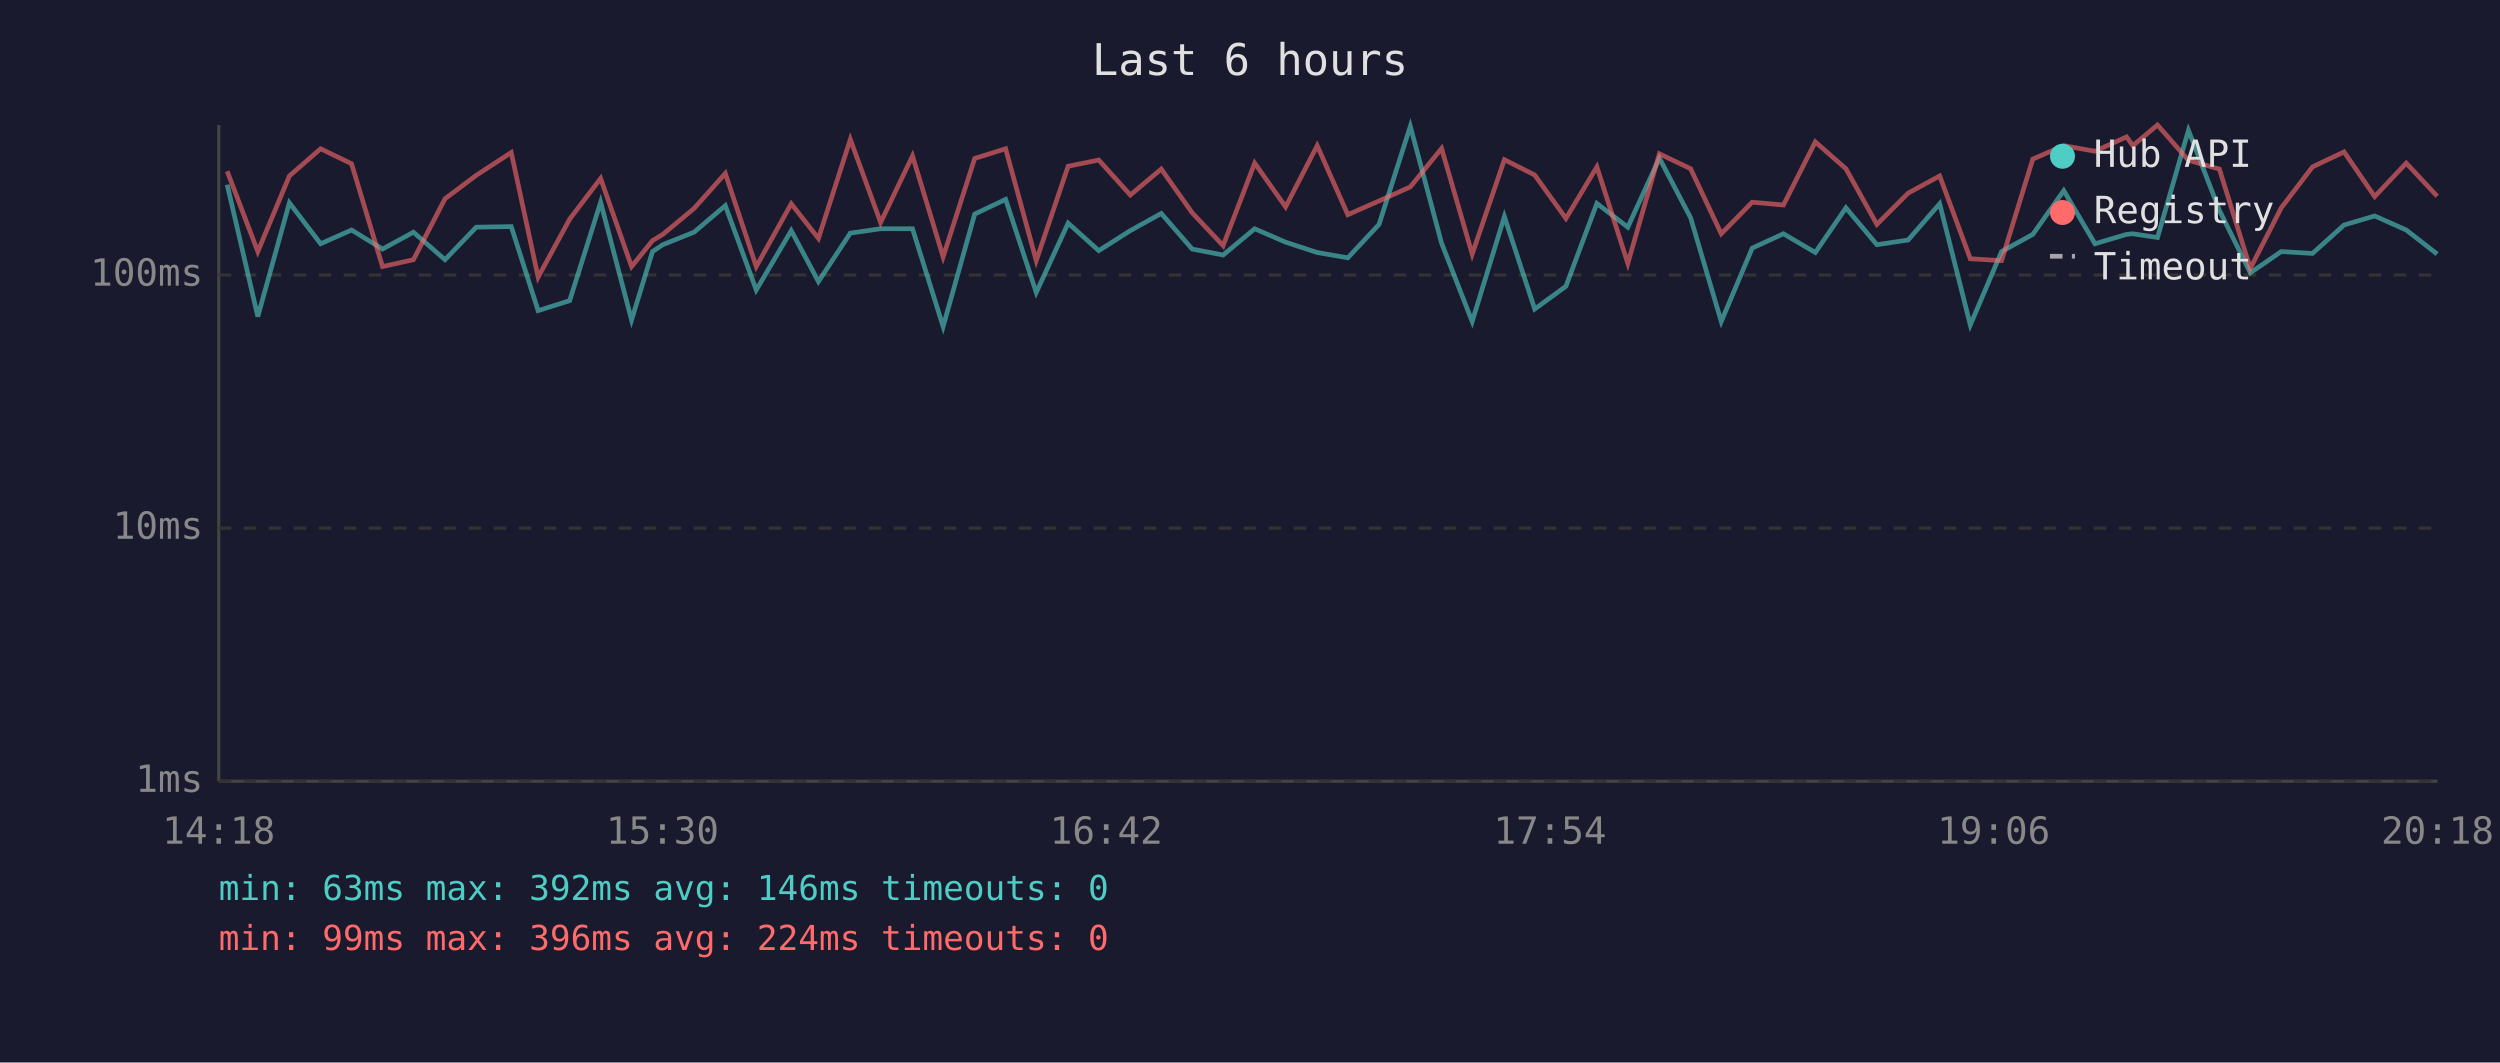
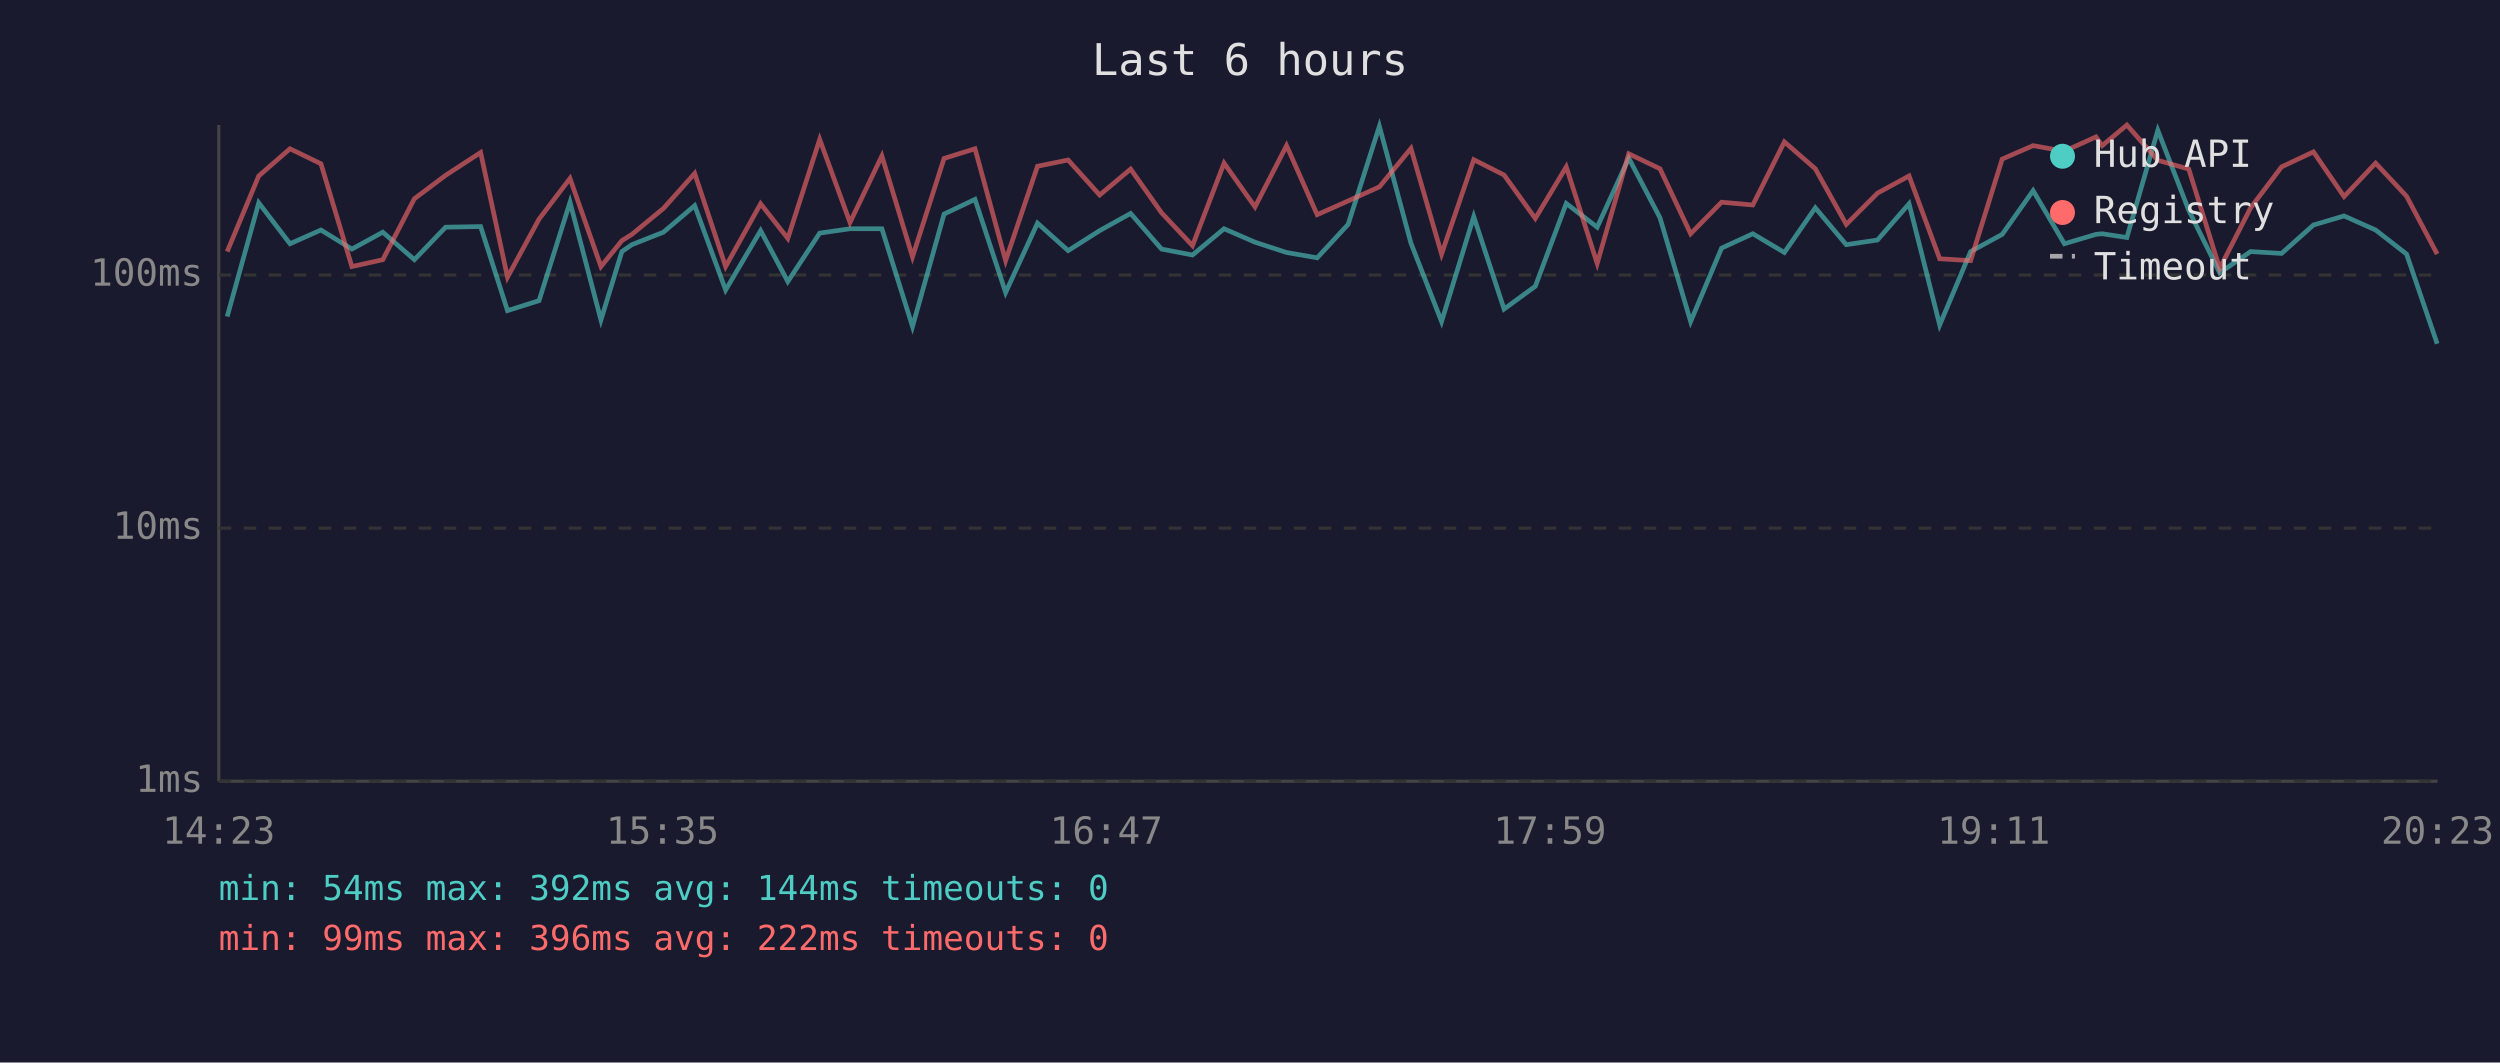
<svg xmlns="http://www.w3.org/2000/svg" viewBox="0 0 800 340" font-family="monospace" font-size="12">
  <rect width="800" height="340" fill="#1a1a2e" />
  <text x="400" y="24" fill="#e0e0e0" font-size="14" text-anchor="middle">Last 6 hours</text>
  <line x1="70" y1="40" x2="70" y2="250" stroke="#444" stroke-width="1" />
  <line x1="70" y1="250" x2="780" y2="250" stroke="#444" stroke-width="1" />
  <line x1="70" y1="250" x2="780" y2="250" stroke="#333" stroke-width="1" stroke-dasharray="4" />
  <text x="65" y="250" fill="#888" text-anchor="end" dominant-baseline="middle">1ms</text>
  <line x1="70" y1="169" x2="780" y2="169" stroke="#333" stroke-width="1" stroke-dasharray="4" />
  <text x="65" y="169" fill="#888" text-anchor="end" dominant-baseline="middle">10ms</text>
  <line x1="70" y1="88" x2="780" y2="88" stroke="#333" stroke-width="1" stroke-dasharray="4" />
  <text x="65" y="88" fill="#888" text-anchor="end" dominant-baseline="middle">100ms</text>
-   <text x="70" y="270" fill="#888" text-anchor="middle">14:18</text>
-   <text x="212" y="270" fill="#888" text-anchor="middle">15:30</text>
-   <text x="354" y="270" fill="#888" text-anchor="middle">16:42</text>
-   <text x="496" y="270" fill="#888" text-anchor="middle">17:54</text>
-   <text x="638" y="270" fill="#888" text-anchor="middle">19:06</text>
-   <text x="780" y="270" fill="#888" text-anchor="middle">20:18</text>
-   <polyline points="72.7,59.1 82.5,101.3 92.6,64.9 102.6,78.0 112.5,73.6 122.4,79.7 132.3,74.3 142.4,83.1 152.4,72.7 163.6,72.5 172.2,99.4 182.3,96.2 192.2,64.7 202.1,102.4 208.8,80.5 212.1,78.3 222.1,74.3 232.1,65.8 242.0,92.8 253.2,73.8 261.9,90.1 272.1,74.6 281.8,73.2 292.0,73.2 301.8,104.5 311.9,68.5 321.8,63.8 331.6,93.6 341.8,71.4 351.6,80.2 361.7,73.8 371.6,68.3 381.5,79.7 391.4,81.6 401.5,73.2 411.4,77.5 421.5,80.8 431.3,82.5 441.3,71.8 451.3,40.4 461.3,77.8 471.1,102.9 481.4,69.3 491.1,98.9 501.1,91.6 511.0,65.1 520.9,72.7 531.0,50.6 541.0,69.7 550.8,102.9 560.7,79.4 570.7,74.8 580.9,80.8 590.7,66.5 600.6,78.3 610.6,76.8 620.7,65.2 630.5,104.0 640.5,80.5 650.5,75.0 660.4,61.0 670.4,78.0 680.5,75.0 682.5,74.8 690.4,76.0 700.3,41.7 710.2,67.3 720.1,87.3 730.0,80.5 740.0,81.1 750.1,72.0 759.9,69.1 770.0,73.6 779.9,81.3" fill="none" stroke="#4ecdc4" stroke-width="1.5" opacity="0.6" />
-   <polyline points="72.7,54.8 82.5,80.5 92.6,56.3 102.6,47.6 112.5,52.4 122.4,85.3 132.3,83.1 142.4,63.6 152.4,56.1 163.6,48.8 172.2,88.7 182.3,70.1 192.2,57.1 202.1,85.3 208.8,77.0 212.1,75.0 222.1,66.7 232.1,55.5 242.0,85.3 253.2,65.2 261.9,76.3 272.1,44.6 281.8,71.2 292.0,49.9 301.8,82.2 311.9,50.7 321.8,47.6 331.6,83.4 341.8,53.2 351.6,51.2 361.7,62.4 371.6,54.1 381.5,68.1 391.4,78.6 401.5,52.2 411.4,66.2 421.5,46.6 431.3,68.7 441.3,64.3 451.3,59.8 461.3,47.5 471.1,81.3 481.4,51.1 491.1,56.0 501.1,69.9 511.0,53.4 520.9,84.3 531.0,49.2 541.0,54.0 550.8,74.8 560.7,64.7 570.7,65.6 580.9,45.4 590.7,54.0 600.6,71.8 610.6,61.8 620.7,56.3 630.5,82.8 640.5,83.4 650.5,50.9 660.4,46.6 670.4,48.4 680.5,43.8 682.5,46.6 690.4,40.0 700.3,51.3 710.2,54.1 720.1,85.9 730.0,66.5 740.0,53.4 750.1,48.6 759.9,62.9 770.0,52.2 779.9,62.8" fill="none" stroke="#ff6b6b" stroke-width="1.5" opacity="0.6" />
+   <text x="70" y="270" fill="#888" text-anchor="middle">14:23</text>
+   <text x="212" y="270" fill="#888" text-anchor="middle">15:35</text>
+   <text x="354" y="270" fill="#888" text-anchor="middle">16:47</text>
+   <text x="496" y="270" fill="#888" text-anchor="middle">17:59</text>
+   <text x="638" y="270" fill="#888" text-anchor="middle">19:11</text>
+   <text x="780" y="270" fill="#888" text-anchor="middle">20:23</text>
+   <polyline points="72.7,101.3 82.8,64.9 92.8,78.0 102.7,73.6 112.6,79.7 122.5,74.3 132.6,83.1 142.6,72.7 153.8,72.5 162.4,99.4 172.5,96.2 182.4,64.7 192.3,102.4 199.0,80.5 202.2,78.3 212.3,74.3 222.3,65.8 232.2,92.8 243.4,73.8 252.1,90.1 262.3,74.6 272.0,73.2 282.2,73.2 292.0,104.5 302.1,68.5 312.0,63.8 321.8,93.6 332.0,71.4 341.8,80.2 351.9,73.8 361.8,68.3 371.7,79.7 381.6,81.6 391.7,73.2 401.6,77.5 411.7,80.8 421.5,82.5 431.4,71.8 441.4,40.4 451.5,77.8 461.3,102.9 471.6,69.3 481.3,98.9 491.3,91.6 501.2,65.1 511.1,72.7 521.2,50.6 531.2,69.7 541.0,102.9 550.9,79.4 560.9,74.8 571.0,80.8 580.9,66.5 590.8,78.3 600.8,76.8 610.9,65.2 620.7,104.0 630.6,80.5 640.7,75.0 650.6,61.0 660.6,78.0 670.7,75.0 672.7,74.8 680.6,76.0 690.5,41.7 700.4,67.3 710.3,87.3 720.2,80.5 730.1,81.1 740.3,72.0 750.1,69.1 760.2,73.6 770.1,81.3 779.9,110.0" fill="none" stroke="#4ecdc4" stroke-width="1.5" opacity="0.6" />
+   <polyline points="72.7,80.5 82.8,56.3 92.8,47.6 102.7,52.4 112.6,85.3 122.5,83.1 132.6,63.6 142.6,56.1 153.8,48.8 162.4,88.7 172.5,70.1 182.4,57.1 192.3,85.3 199.0,77.0 202.2,75.0 212.3,66.7 222.3,55.5 232.2,85.3 243.4,65.2 252.1,76.3 262.3,44.6 272.0,71.2 282.2,49.9 292.0,82.2 302.1,50.7 312.0,47.6 321.8,83.4 332.0,53.2 341.8,51.2 351.9,62.4 361.8,54.1 371.7,68.1 381.6,78.6 391.7,52.2 401.6,66.2 411.7,46.6 421.5,68.7 431.4,64.3 441.4,59.8 451.5,47.5 461.3,81.3 471.6,51.1 481.3,56.0 491.3,69.9 501.2,53.4 511.1,84.3 521.2,49.2 531.2,54.0 541.0,74.8 550.9,64.7 560.9,65.6 571.0,45.4 580.9,54.0 590.8,71.8 600.8,61.8 610.9,56.3 620.7,82.8 630.6,83.4 640.7,50.9 650.6,46.6 660.6,48.4 670.7,43.8 672.7,46.6 680.6,40.0 690.5,51.3 700.4,54.1 710.3,85.9 720.2,66.5 730.1,53.4 740.3,48.6 750.1,62.9 760.2,52.2 770.1,62.8 779.9,81.3" fill="none" stroke="#ff6b6b" stroke-width="1.5" opacity="0.6" />
  <circle cx="660" cy="50" r="4" fill="#4ecdc4" />
  <text x="670" y="50" fill="#e0e0e0" dominant-baseline="middle">Hub API</text>
  <circle cx="660" cy="68" r="4" fill="#ff6b6b" />
  <text x="670" y="68" fill="#e0e0e0" dominant-baseline="middle">Registry</text>
  <line x1="656" y1="82" x2="664" y2="82" stroke="#e0e0e0" stroke-width="1.5" stroke-dasharray="4,3" opacity="0.7" />
  <text x="670" y="86" fill="#e0e0e0" dominant-baseline="middle">Timeout</text>
-   <text x="70" y="288" fill="#4ecdc4" font-size="11">min: 63ms  max: 392ms  avg: 146ms  timeouts: 0</text>
-   <text x="70" y="304" fill="#ff6b6b" font-size="11">min: 99ms  max: 396ms  avg: 224ms  timeouts: 0</text>
+   <text x="70" y="288" fill="#4ecdc4" font-size="11">min: 54ms  max: 392ms  avg: 144ms  timeouts: 0</text>
+   <text x="70" y="304" fill="#ff6b6b" font-size="11">min: 99ms  max: 396ms  avg: 222ms  timeouts: 0</text>
</svg>
